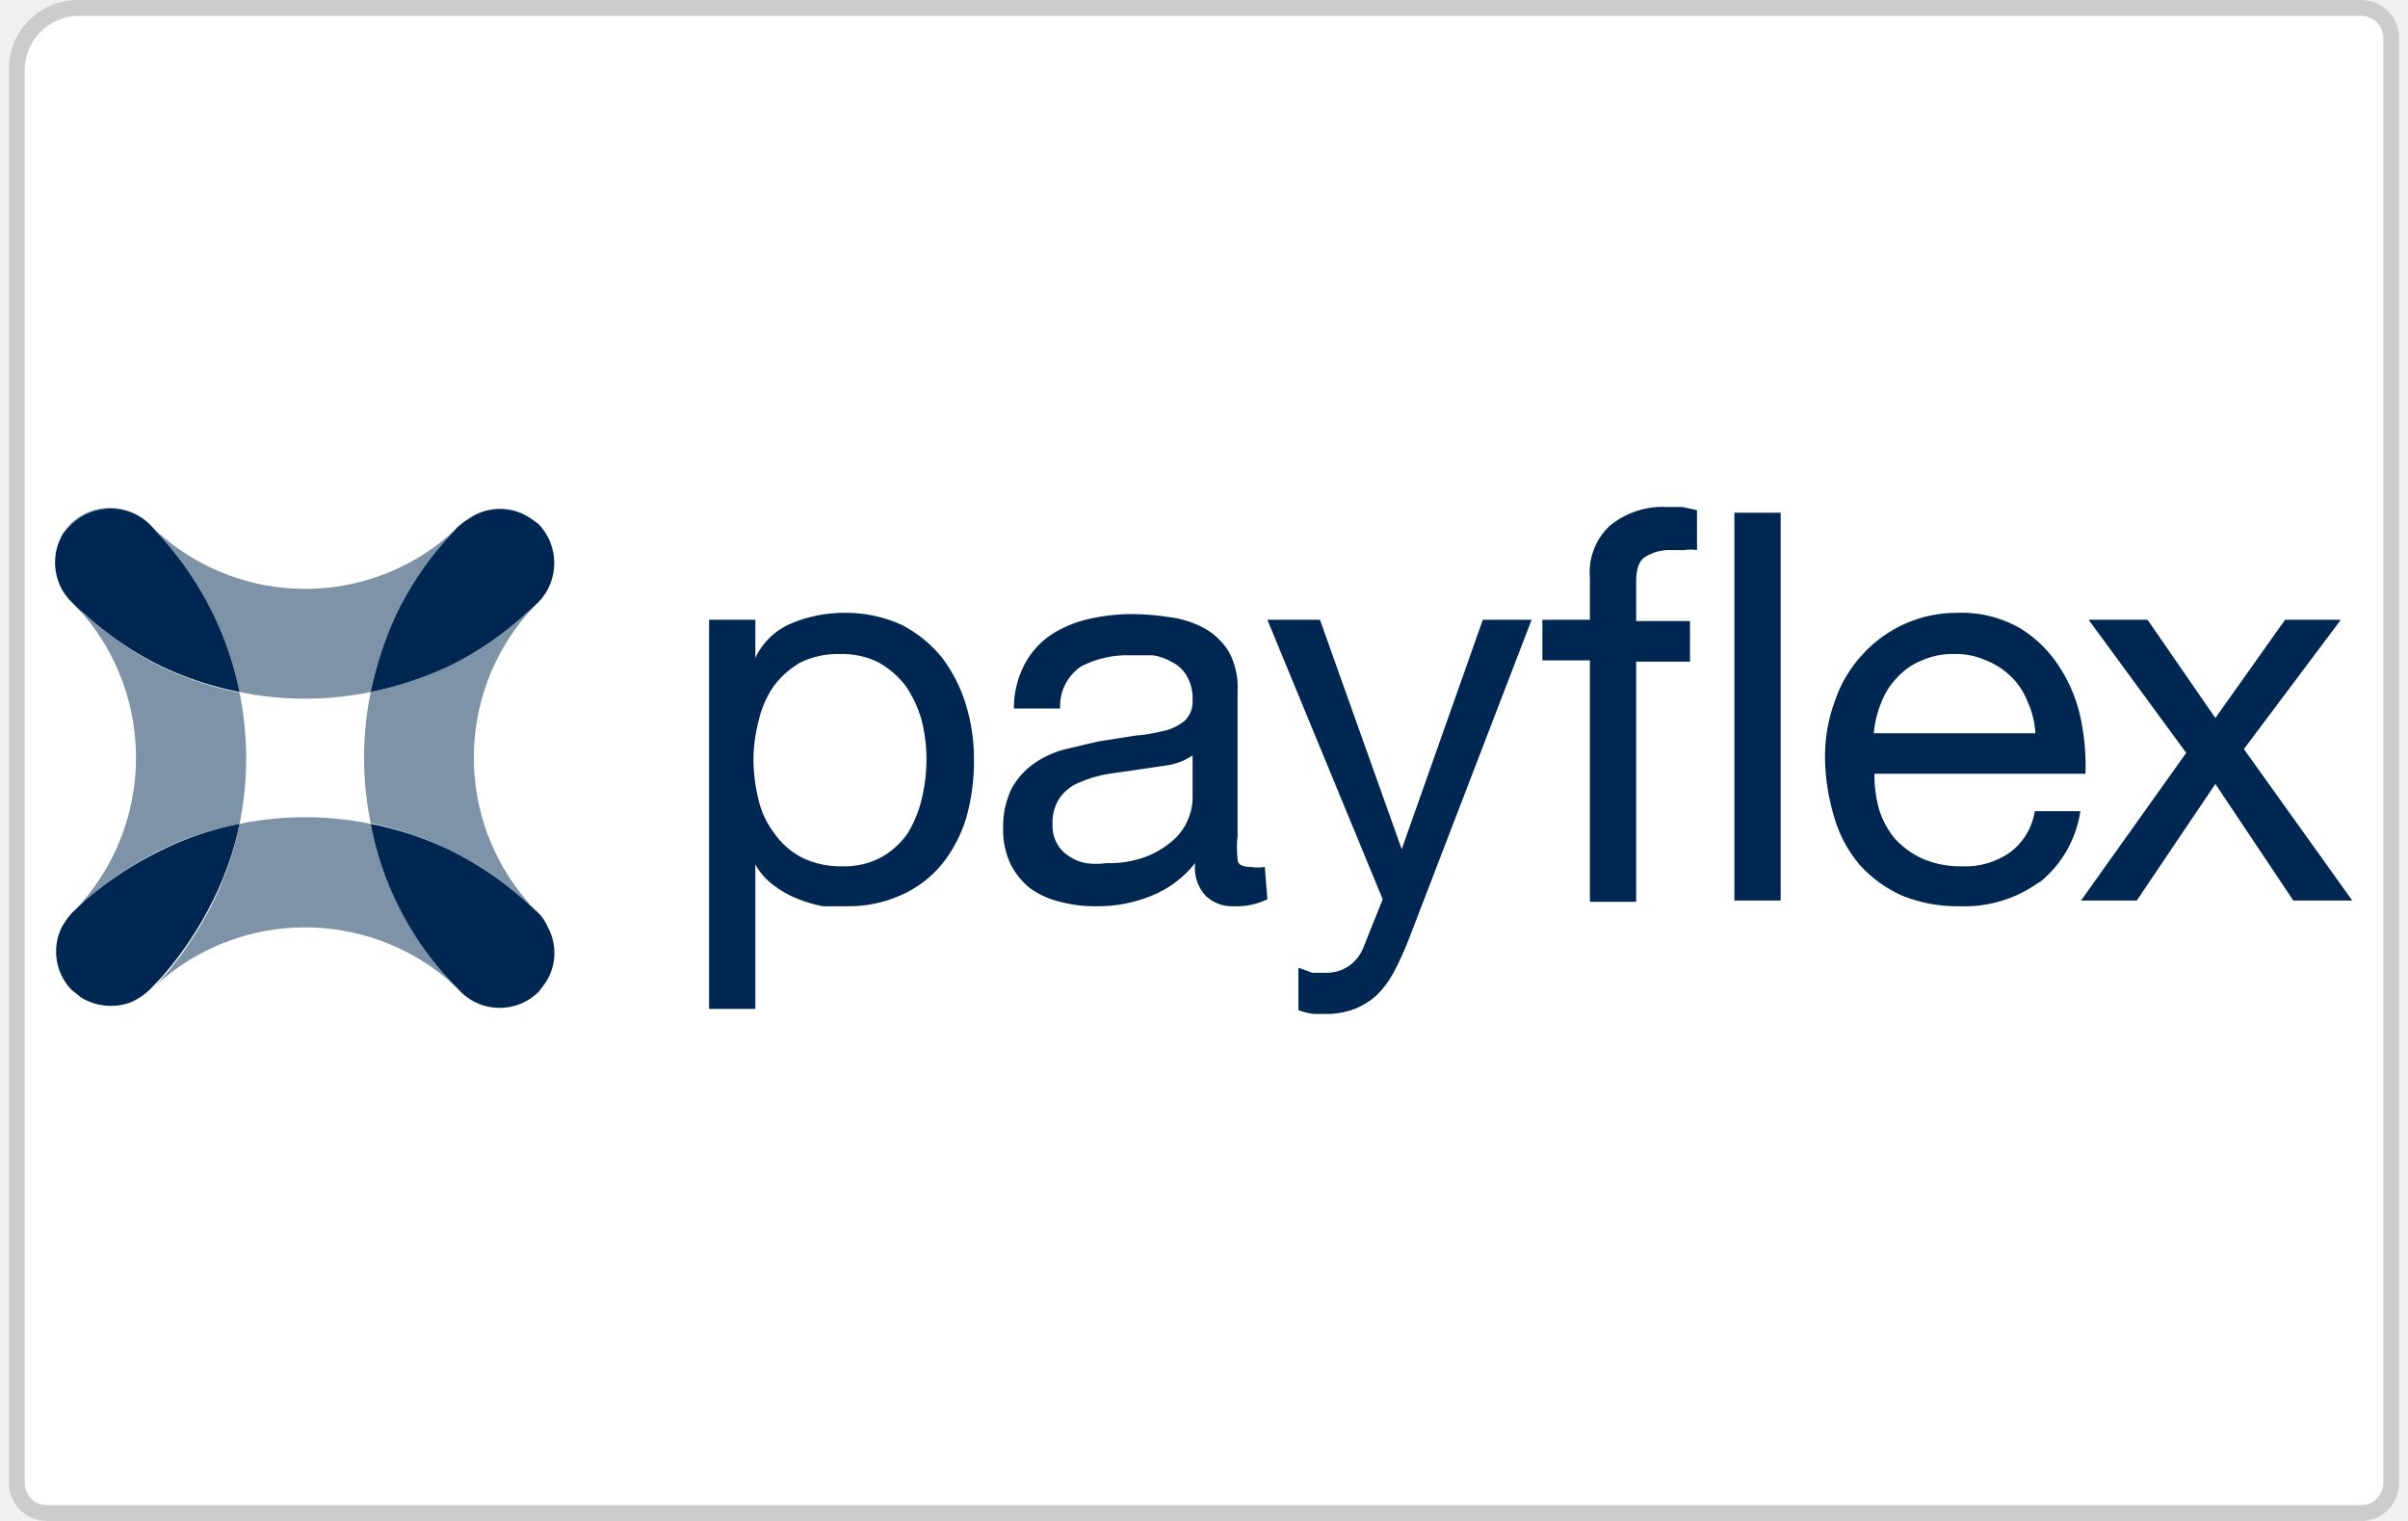
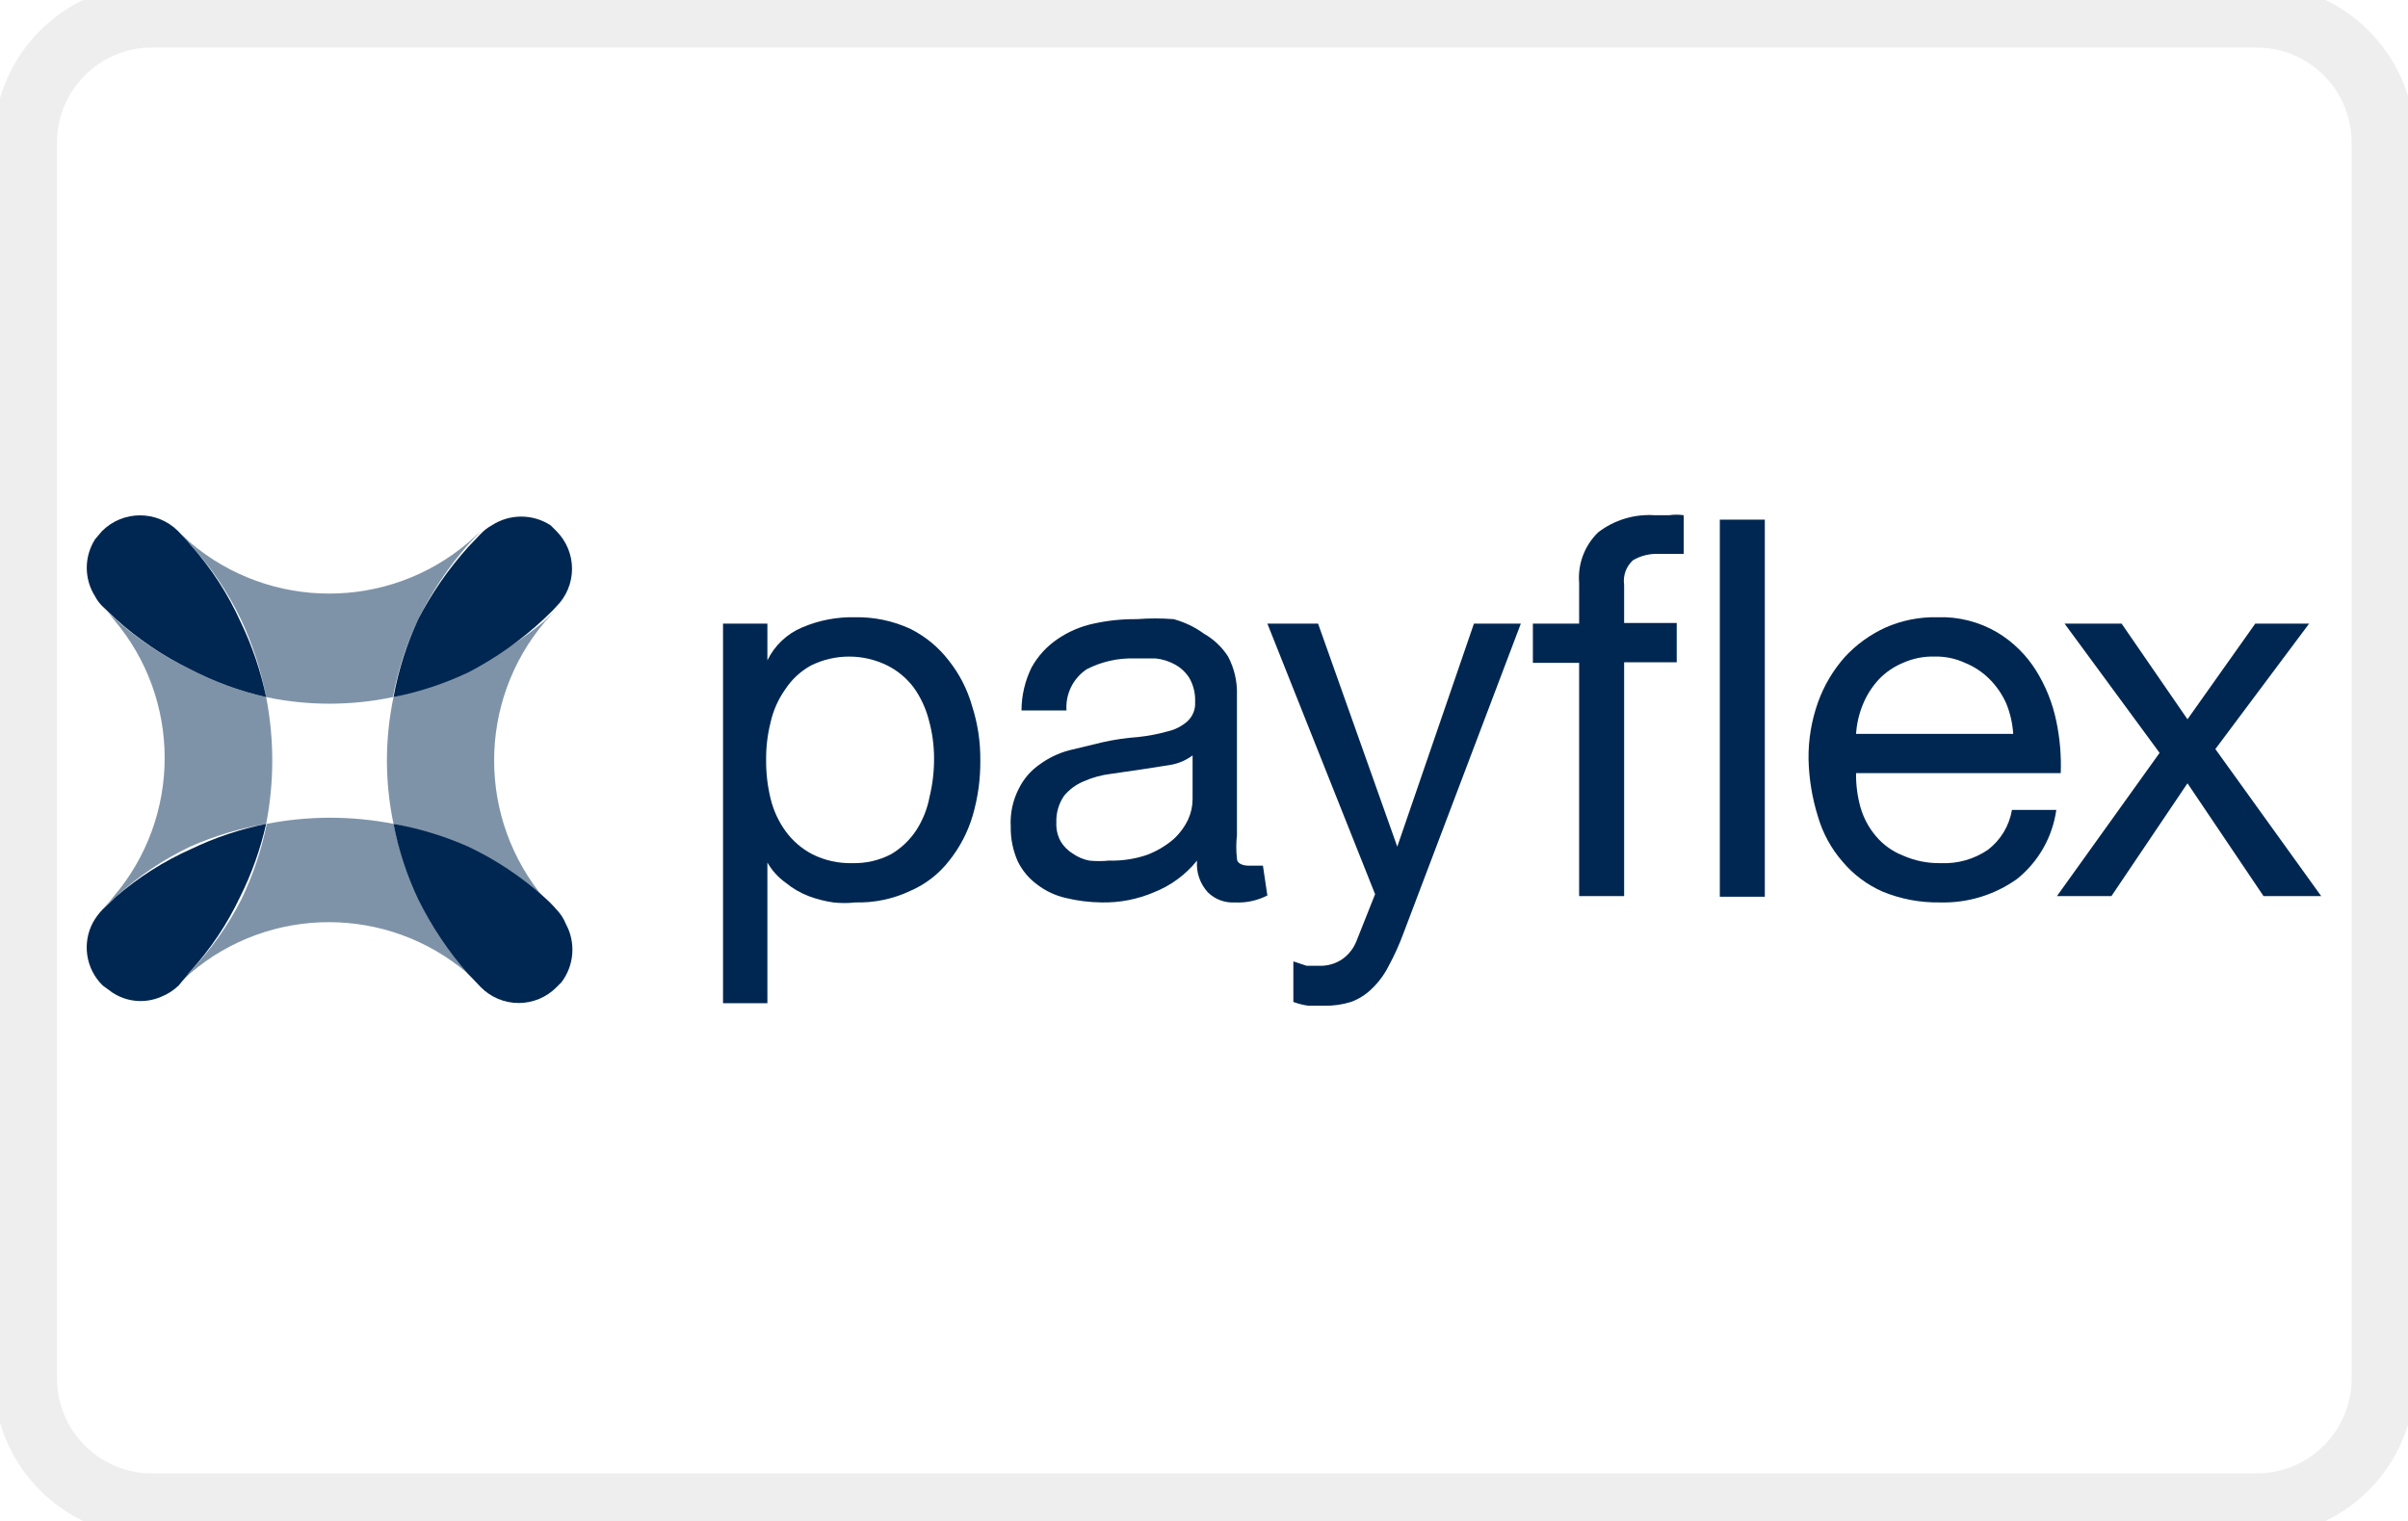
- <svg xmlns="http://www.w3.org/2000/svg" data-name="Layer 1" viewBox="0 0 38 24">
-   <path d="M.74 23.88a.48.48 0 0 1-.47-.48V1.09a1 1 0 0 1 1-1h36a.48.48 0 0 1 .47.48V23.4a.48.48 0 0 1-.47.48z" fill="#fff" />
-   <path d="M37.26.25a.35.35 0 0 1 .35.35v22.8a.35.35 0 0 1-.35.35H.74a.35.35 0 0 1-.35-.35V1.09a.86.86 0 0 1 .84-.84h36m0-.25h-36A1.09 1.09 0 0 0 .14 1.09V23.4a.6.6 0 0 0 .6.6h36.52a.6.6 0 0 0 .6-.6V.6a.6.6 0 0 0-.6-.6z" fill="#ccc" />
-   <g opacity=".5" fill="#002751">
-     <path d="M8.39 8.19a.86.86 0 0 0-1 0 .86.86 0 0 1 1 0zM7.27 15.64a.87.87 0 0 0 1.23 0l.07-.09-.07.09a.87.87 0 0 1-1.23 0zM1 8.41a.89.89 0 0 0 0 .93.89.89 0 0 1 0-.93zM8.5 9.5a.89.89 0 0 0 0-1.23l-.11-.08.11.08a.89.89 0 0 1 0 1.23zM1.28 15.76a.9.9 0 0 0 .8.07.9.9 0 0 1-.8-.07zM2.36 8.27a.89.89 0 0 0-1.23 0 1.34 1.34 0 0 0-.13.14 1.34 1.34 0 0 1 .11-.14.89.89 0 0 1 1.25 0zM1.34 14.21a5.62 5.62 0 0 1 1.22-.81 4.87 4.87 0 0 1 1.22-.4 5.15 5.15 0 0 0 0-2.07 5.28 5.28 0 0 1-1.22-.4 5.07 5.07 0 0 1-1.21-.83 2.09 2.09 0 0 1-.22-.2A1 1 0 0 1 1 9.34a1 1 0 0 0 .13.16l.19.2a3.49 3.49 0 0 1 0 4.51 1.8 1.8 0 0 1-.19.2 1.37 1.37 0 0 0-.15.21 1.37 1.37 0 0 1 .15-.21zM8.57 15.55a.85.85 0 0 0 .07-.94.85.85 0 0 1-.07.94zM1 14.62a.87.87 0 0 0 .15 1l.15.12-.15-.12a.87.87 0 0 1-.15-1zM7.07 10.52a5.62 5.62 0 0 1-1.22.4 5.15 5.15 0 0 0 0 2.07 5.16 5.16 0 0 1 1.22.41 5.33 5.33 0 0 1 1.21.81l.22.2a.66.66 0 0 1 .14.2.66.66 0 0 0-.14-.2 1.8 1.8 0 0 1-.19-.2 3.47 3.47 0 0 1 0-4.51l.19-.2-.22.2a5.07 5.07 0 0 1-1.21.82z" />
-     <path d="M3.37 9.7a5.16 5.16 0 0 1 .41 1.22 5.15 5.15 0 0 0 2.07 0 5.62 5.62 0 0 1 .4-1.22 5.07 5.07 0 0 1 .82-1.21l.2-.22a1.09 1.09 0 0 1 .17-.13 1.09 1.09 0 0 0-.17.13l-.2.19a3.47 3.47 0 0 1-4.51 0 1.8 1.8 0 0 1-.2-.19l.2.22a5.33 5.33 0 0 1 .81 1.21zM6.25 14.21a5.28 5.28 0 0 1-.4-1.21 5.15 5.15 0 0 0-2.07 0 4.87 4.87 0 0 1-.41 1.22 5.62 5.62 0 0 1-.81 1.22l-.2.21a1.07 1.07 0 0 1-.28.19 1.07 1.07 0 0 0 .28-.19 1.8 1.8 0 0 1 .2-.19 3.49 3.49 0 0 1 4.51 0l.2.19-.2-.21a5.33 5.33 0 0 1-.82-1.23z" />
+ <svg xmlns="http://www.w3.org/2000/svg" id="Layer_1" data-name="Layer 1" width="38" height="24" viewBox="0 0 38 24">
+   <rect width="38" height="24" fill="#fff" />
+   <rect x="0.4" y="0.25" width="37.21" height="23.5" rx="2" fill="#fff" stroke="#000" stroke-miterlimit="10" opacity="0.07" />
+   <g opacity="0.5">
+     <path d="M8.69,8.29a.85.85,0,0,0-.93,0A.85.85,0,0,1,8.69,8.29Z" fill="#002751" />
+     <path d="M7.59,15.54h0a.84.84,0,0,0,1.19,0l.08-.08-.08.08A.84.84,0,0,1,7.59,15.54Z" fill="#002751" />
+     <path d="M1.51,8.51a.84.84,0,0,0,0,.9A.84.84,0,0,1,1.51,8.51Z" fill="#002751" />
+     <path d="M8.78,9.57h0a.84.84,0,0,0,0-1.19l-.09-.09.09.09A.84.84,0,0,1,8.78,9.57Z" fill="#002751" />
+     <path d="M1.77,15.65a.81.81,0,0,0,.77.07A.81.81,0,0,1,1.77,15.65Z" fill="#002751" />
+     <path d="M2.82,8.38h0a.85.85,0,0,0-1.2,0l-.11.13.11-.13A.85.85,0,0,1,2.82,8.38Z" fill="#002751" />
+     <path d="M1.83,14.15A4.78,4.78,0,0,1,3,13.36,5.05,5.05,0,0,1,4.2,13a5.23,5.23,0,0,0,0-2A5,5,0,0,1,3,10.56a5.07,5.07,0,0,1-1.18-.79l-.21-.2a.61.61,0,0,1-.12-.16.61.61,0,0,0,.12.16,1.12,1.12,0,0,1,.18.2,3.37,3.37,0,0,1,0,4.38,1.62,1.62,0,0,1-.18.2,1,1,0,0,0-.15.2,1,1,0,0,1,.15-.2Z" fill="#002751" />
+     <path d="M8.86,15.46a.85.85,0,0,0,.07-.92A.85.85,0,0,1,8.86,15.46Z" fill="#002751" />
+     <path d="M1.47,14.55a.84.84,0,0,0,.15,1l.15.11-.15-.11A.84.84,0,0,1,1.47,14.55Z" fill="#002751" />
+     <path d="M7.39,10.56A5.1,5.1,0,0,1,6.21,11a4.86,4.86,0,0,0,0,2,5.14,5.14,0,0,1,1.18.4,5,5,0,0,1,1.19.79,1.89,1.89,0,0,1,.2.2.7.7,0,0,1,.15.19.7.7,0,0,0-.15-.19l-.18-.2a3.39,3.39,0,0,1,0-4.38l.18-.2c-.06.07-.13.13-.2.2A5.35,5.35,0,0,1,7.39,10.56Z" fill="#002751" />
+     <path d="M3.8,9.77A5.14,5.14,0,0,1,4.2,11a4.86,4.86,0,0,0,2,0A5.1,5.1,0,0,1,6.6,9.77a5.41,5.41,0,0,1,.79-1.18l.2-.21a.7.7,0,0,1,.17-.13.7.7,0,0,0-.17.13l-.2.18A3.39,3.39,0,0,1,3,8.56l-.19-.18c.06.07.13.13.19.21A4.78,4.78,0,0,1,3.8,9.77Z" fill="#002751" />
+     <path d="M6.6,14.15A5,5,0,0,1,6.21,13a5.23,5.23,0,0,0-2,0,5.05,5.05,0,0,1-.4,1.19A4.78,4.78,0,0,1,3,15.33l-.19.21a.84.84,0,0,1-.28.18.84.84,0,0,0,.28-.18L3,15.36a3.37,3.37,0,0,1,4.38,0l.2.18-.2-.21A5.41,5.41,0,0,1,6.6,14.15Z" fill="#002751" />
  </g>
-   <path d="m8.28 9.7.22-.2a.89.89 0 0 0 0-1.23l-.11-.08a.86.86 0 0 0-1 0 1.09 1.09 0 0 0-.17.13l-.2.22a5.07 5.07 0 0 0-.77 1.16 5.62 5.62 0 0 0-.4 1.22 5.62 5.62 0 0 0 1.22-.4 5.07 5.07 0 0 0 1.21-.82zM2.56 8.49l-.2-.22a.89.89 0 0 0-1.23 0 1.34 1.34 0 0 0-.13.14.89.89 0 0 0 0 .93 1 1 0 0 0 .13.16 2.09 2.09 0 0 0 .22.2 5.07 5.07 0 0 0 1.21.82 5.28 5.28 0 0 0 1.22.4 5.16 5.16 0 0 0-.41-1.22 5.33 5.33 0 0 0-.81-1.21zM8.5 14.41l-.22-.2a5.33 5.33 0 0 0-1.21-.81 5.16 5.16 0 0 0-1.22-.4 5 5 0 0 0 1.22 2.44l.2.21a.87.87 0 0 0 1.23 0l.07-.09a.85.85 0 0 0 .07-.94.66.66 0 0 0-.14-.21zM1.34 14.21l-.21.2a1.37 1.37 0 0 0-.15.21.87.87 0 0 0 .15 1l.15.12a.9.9 0 0 0 .8.07 1.07 1.07 0 0 0 .28-.19l.2-.21a5.62 5.62 0 0 0 .81-1.22A4.87 4.87 0 0 0 3.78 13a4.87 4.87 0 0 0-1.22.41 5.62 5.62 0 0 0-1.22.8zM14.54 11.35a1.85 1.85 0 0 0-.25-.53 1.41 1.41 0 0 0-.43-.37 1.31 1.31 0 0 0-.61-.13 1.33 1.33 0 0 0-.63.14 1.4 1.4 0 0 0-.42.38 1.63 1.63 0 0 0-.23.54 2.49 2.49 0 0 0-.08.61 2.72 2.72 0 0 0 .08.63 1.37 1.37 0 0 0 .25.53 1.22 1.22 0 0 0 .43.38 1.38 1.38 0 0 0 .64.14 1.22 1.22 0 0 0 .63-.15 1.24 1.24 0 0 0 .41-.38 1.92 1.92 0 0 0 .22-.55 2.73 2.73 0 0 0 .07-.64 2.47 2.47 0 0 0-.08-.6m-2.62-1.57v.6a1.09 1.09 0 0 1 .56-.54 2.15 2.15 0 0 1 .85-.17 2.13 2.13 0 0 1 .9.19 2 2 0 0 1 .63.51 2.36 2.36 0 0 1 .38.74 2.9 2.9 0 0 1 .13.89 3.26 3.26 0 0 1-.12.9 2.2 2.2 0 0 1-.38.73 1.74 1.74 0 0 1-.64.49 2 2 0 0 1-.88.18h-.37a2.25 2.25 0 0 1-.4-.12 1.53 1.53 0 0 1-.37-.21 1 1 0 0 1-.29-.33v2.28h-.73V9.78zM18.82 11.92a1 1 0 0 1-.36.15l-.47.07-.49.07a1.84 1.84 0 0 0-.45.13.7.7 0 0 0-.32.24.69.69 0 0 0-.12.43.56.56 0 0 0 .07.3.52.52 0 0 0 .19.2.67.67 0 0 0 .27.11 1.12 1.12 0 0 0 .32 0 1.65 1.65 0 0 0 .62-.1 1.42 1.42 0 0 0 .42-.25.9.9 0 0 0 .24-.32.88.88 0 0 0 .08-.33zM20 14.19a1.09 1.09 0 0 1-.52.11.61.61 0 0 1-.45-.16.65.65 0 0 1-.17-.52 1.67 1.67 0 0 1-.7.52 2.23 2.23 0 0 1-.86.16 2.12 2.12 0 0 1-.57-.07 1.35 1.35 0 0 1-.47-.21 1.15 1.15 0 0 1-.31-.38 1.26 1.26 0 0 1-.12-.57 1.39 1.39 0 0 1 .13-.62 1.17 1.17 0 0 1 .34-.39 1.53 1.53 0 0 1 .48-.23l.55-.13.57-.09a3 3 0 0 0 .48-.08.8.8 0 0 0 .32-.16.42.42 0 0 0 .12-.32.69.69 0 0 0-.09-.38.54.54 0 0 0-.23-.22.82.82 0 0 0-.31-.11h-.35a1.6 1.6 0 0 0-.77.17.75.75 0 0 0-.34.67H16a1.48 1.48 0 0 1 .17-.7 1.3 1.3 0 0 1 .41-.46 1.84 1.84 0 0 1 .59-.25 3.06 3.06 0 0 1 .7-.08 4 4 0 0 1 .6.05 1.57 1.57 0 0 1 .53.17 1.06 1.06 0 0 1 .39.37 1.18 1.18 0 0 1 .14.63v2.27a1.74 1.74 0 0 0 0 .38q0 .12.21.12a.69.69 0 0 0 .22 0zM22.24 14.8a4.88 4.88 0 0 1-.25.55 1.47 1.47 0 0 1-.27.36 1.2 1.2 0 0 1-.34.21A1.33 1.33 0 0 1 21 16h-.26a1 1 0 0 1-.25-.06v-.67l.22.08h.21a.62.62 0 0 0 .37-.11.64.64 0 0 0 .23-.3l.3-.75L20 9.78h.83l1.29 3.62 1.28-3.62h.77zM24.34 10.42v-.64h.75v-.66a1 1 0 0 1 .31-.82 1.31 1.31 0 0 1 .91-.3h.24l.23.05v.63a.65.65 0 0 0-.2 0h-.21a.71.71 0 0 0-.41.11c-.1.06-.14.2-.14.39v.62h.85v.64h-.85v3.79h-.73v-3.81zM27.37 8.09h.73v6.12h-.73zM32 11.08a1.11 1.11 0 0 0-.26-.4 1.2 1.2 0 0 0-.4-.26 1.15 1.15 0 0 0-.5-.1 1.19 1.19 0 0 0-.51.1 1.05 1.05 0 0 0-.39.27 1.14 1.14 0 0 0-.25.39 1.6 1.6 0 0 0-.12.49h2.55a1.36 1.36 0 0 0-.12-.49m.18 2.84a2 2 0 0 1-1.25.38 2.32 2.32 0 0 1-.92-.17 2 2 0 0 1-.66-.48 2 2 0 0 1-.4-.74 3.35 3.35 0 0 1-.15-.93 2.52 2.52 0 0 1 .16-.93 2 2 0 0 1 .43-.72 2 2 0 0 1 1.5-.66 1.85 1.85 0 0 1 1 .25 1.93 1.93 0 0 1 .62.62 2.36 2.36 0 0 1 .33.82 3.61 3.61 0 0 1 .07.85h-3.33a2 2 0 0 0 .07.55 1.33 1.33 0 0 0 .25.47 1.32 1.32 0 0 0 .44.32 1.49 1.49 0 0 0 .62.12 1.22 1.22 0 0 0 .76-.22 1 1 0 0 0 .39-.65h.72a1.77 1.77 0 0 1-.64 1.12" fill="#002751" />
-   <path fill="#002751" d="M32.96 9.78h.93l1.07 1.55 1.1-1.55h.88l-1.53 2.04 1.71 2.39h-.93l-1.23-1.84-1.24 1.84h-.88l1.66-2.33-1.54-2.1z" />
+   <path d="M8.58,9.77c.07-.07.14-.13.2-.2h0a.84.84,0,0,0,0-1.19l-.09-.09a.85.85,0,0,0-.93,0,.7.7,0,0,0-.17.13l-.2.21A5.41,5.41,0,0,0,6.6,9.77,5.1,5.1,0,0,0,6.21,11a5.1,5.1,0,0,0,1.18-.39A5.35,5.35,0,0,0,8.58,9.77Z" fill="#002751" />
+   <path d="M3,8.59c-.06-.08-.13-.14-.19-.21h0a.85.85,0,0,0-1.2,0l-.11.13a.84.84,0,0,0,0,.9.61.61,0,0,0,.12.16l.21.2A5.07,5.07,0,0,0,3,10.56,5,5,0,0,0,4.2,11a5.14,5.14,0,0,0-.4-1.18A4.78,4.78,0,0,0,3,8.59Z" fill="#002751" />
+   <path d="M8.78,14.35a1.89,1.89,0,0,0-.2-.2,5,5,0,0,0-1.19-.79A5.14,5.14,0,0,0,6.21,13a5,5,0,0,0,.39,1.19,5.41,5.41,0,0,0,.79,1.18l.2.21h0a.84.84,0,0,0,1.19,0l.08-.08a.85.85,0,0,0,.07-.92A.7.7,0,0,0,8.78,14.35Z" fill="#002751" />
+   <path d="M1.83,14.15l-.21.2a1,1,0,0,0-.15.2.84.84,0,0,0,.15,1l.15.11a.81.81,0,0,0,.77.07.84.84,0,0,0,.28-.18L3,15.33a4.78,4.78,0,0,0,.79-1.18A5.05,5.05,0,0,0,4.2,13a5.05,5.05,0,0,0-1.19.4A4.78,4.78,0,0,0,1.83,14.15Z" fill="#002751" />
+   <path d="M14.66,11.37a1.55,1.55,0,0,0-.24-.52A1.19,1.19,0,0,0,14,10.5a1.36,1.36,0,0,0-1.2,0,1.15,1.15,0,0,0-.41.38,1.45,1.45,0,0,0-.23.52,2.32,2.32,0,0,0-.07.59,2.48,2.48,0,0,0,.07.61,1.46,1.46,0,0,0,.24.52,1.22,1.22,0,0,0,.42.36,1.33,1.33,0,0,0,.63.14,1.25,1.25,0,0,0,.61-.14,1.21,1.21,0,0,0,.4-.38,1.47,1.47,0,0,0,.21-.53,2.51,2.51,0,0,0,.07-.62,2.25,2.25,0,0,0-.08-.58M12.11,9.84v.58h0a1.07,1.07,0,0,1,.55-.52,2,2,0,0,1,.83-.16,2,2,0,0,1,.87.18,1.75,1.75,0,0,1,.61.5,2.05,2.05,0,0,1,.37.72,2.71,2.71,0,0,1,.13.86,3,3,0,0,1-.12.87,2.09,2.09,0,0,1-.37.71,1.55,1.55,0,0,1-.62.48,1.91,1.91,0,0,1-.86.18,1.56,1.56,0,0,1-.35,0,1.86,1.86,0,0,1-.39-.1,1.31,1.31,0,0,1-.36-.21,1,1,0,0,1-.29-.32h0v2.22h-.7V9.84Z" fill="#002751" />
+   <path d="M18.82,11.92a.81.81,0,0,1-.35.15l-.45.07-.48.07a1.5,1.5,0,0,0-.44.12.79.79,0,0,0-.31.23.7.7,0,0,0-.12.42.56.56,0,0,0,.07.3.58.58,0,0,0,.19.19.68.68,0,0,0,.26.11,1.55,1.55,0,0,0,.31,0,1.72,1.72,0,0,0,.6-.09,1.43,1.43,0,0,0,.41-.24,1,1,0,0,0,.24-.32.77.77,0,0,0,.07-.32ZM20,14.13a1,1,0,0,1-.51.11.56.56,0,0,1-.43-.16.66.66,0,0,1-.17-.5,1.65,1.65,0,0,1-.68.5,2,2,0,0,1-.83.16,2.52,2.52,0,0,1-.56-.07,1.17,1.17,0,0,1-.45-.21,1,1,0,0,1-.31-.37,1.31,1.31,0,0,1-.11-.55,1.16,1.16,0,0,1,.13-.6,1,1,0,0,1,.33-.38,1.4,1.4,0,0,1,.46-.22l.54-.13a3.84,3.84,0,0,1,.55-.08,2.81,2.81,0,0,0,.47-.09.7.7,0,0,0,.31-.16.38.38,0,0,0,.12-.3.71.71,0,0,0-.09-.38.63.63,0,0,0-.22-.21.81.81,0,0,0-.31-.1l-.34,0a1.54,1.54,0,0,0-.75.17.72.72,0,0,0-.32.65h-.71a1.55,1.55,0,0,1,.16-.68,1.31,1.31,0,0,1,.4-.44,1.6,1.6,0,0,1,.58-.25,3,3,0,0,1,.68-.07,3.69,3.69,0,0,1,.58,0A1.45,1.45,0,0,1,19,10a1.09,1.09,0,0,1,.38.36,1.22,1.22,0,0,1,.14.61v2.21a1.64,1.64,0,0,0,0,.37c0,.07.08.11.19.11l.22,0Z" fill="#002751" />
+   <path d="M22.15,14.72a3.89,3.89,0,0,1-.24.53,1.3,1.3,0,0,1-.27.36.91.91,0,0,1-.32.2,1.33,1.33,0,0,1-.42.06l-.25,0a1.05,1.05,0,0,1-.24-.06v-.64l.21.07.21,0a.61.61,0,0,0,.36-.11.64.64,0,0,0,.22-.29l.29-.73L20,9.84h.8l1.25,3.52h0l1.21-3.52H24Z" fill="#002751" />
+   <path d="M24.19,10.46V9.84h.73V9.2a1,1,0,0,1,.3-.8,1.32,1.32,0,0,1,.89-.27l.23,0a.78.78,0,0,1,.23,0v.61l-.2,0-.2,0a.74.74,0,0,0-.4.1.44.44,0,0,0-.14.39v.6h.83v.62h-.83v3.69h-.71V10.46Z" fill="#002751" />
+   <rect x="27.14" y="8.2" width="0.71" height="5.95" fill="#002751" />
+   <path d="M31.66,11.1a1.28,1.28,0,0,0-.26-.38,1.16,1.16,0,0,0-.39-.26,1.09,1.09,0,0,0-.48-.1,1.15,1.15,0,0,0-.5.1,1.12,1.12,0,0,0-.38.26,1.3,1.3,0,0,0-.25.39,1.47,1.47,0,0,0-.11.47h2.48a1.53,1.53,0,0,0-.11-.48m.17,2.77a2,2,0,0,1-1.22.37,2.29,2.29,0,0,1-.9-.17,1.74,1.74,0,0,1-.63-.47,1.88,1.88,0,0,1-.39-.71,3.27,3.27,0,0,1-.15-.91,2.57,2.57,0,0,1,.15-.9,2.19,2.19,0,0,1,.42-.71,2,2,0,0,1,.65-.47,1.92,1.92,0,0,1,.81-.16,1.74,1.74,0,0,1,.95.24,1.84,1.84,0,0,1,.61.6,2.44,2.44,0,0,1,.32.8,3.37,3.37,0,0,1,.07.82H29.29a1.9,1.9,0,0,0,.07.54,1.22,1.22,0,0,0,.24.45,1.06,1.06,0,0,0,.43.31,1.4,1.4,0,0,0,.6.12,1.22,1.22,0,0,0,.74-.21,1,1,0,0,0,.38-.63h.7a1.7,1.7,0,0,1-.62,1.09" fill="#002751" />
+   <polygon points="32.58 9.84 33.48 9.84 34.52 11.35 35.59 9.84 36.44 9.84 34.96 11.82 36.63 14.14 35.72 14.14 34.52 12.36 33.32 14.14 32.46 14.14 34.08 11.88 32.58 9.84" fill="#002751" />
</svg>
